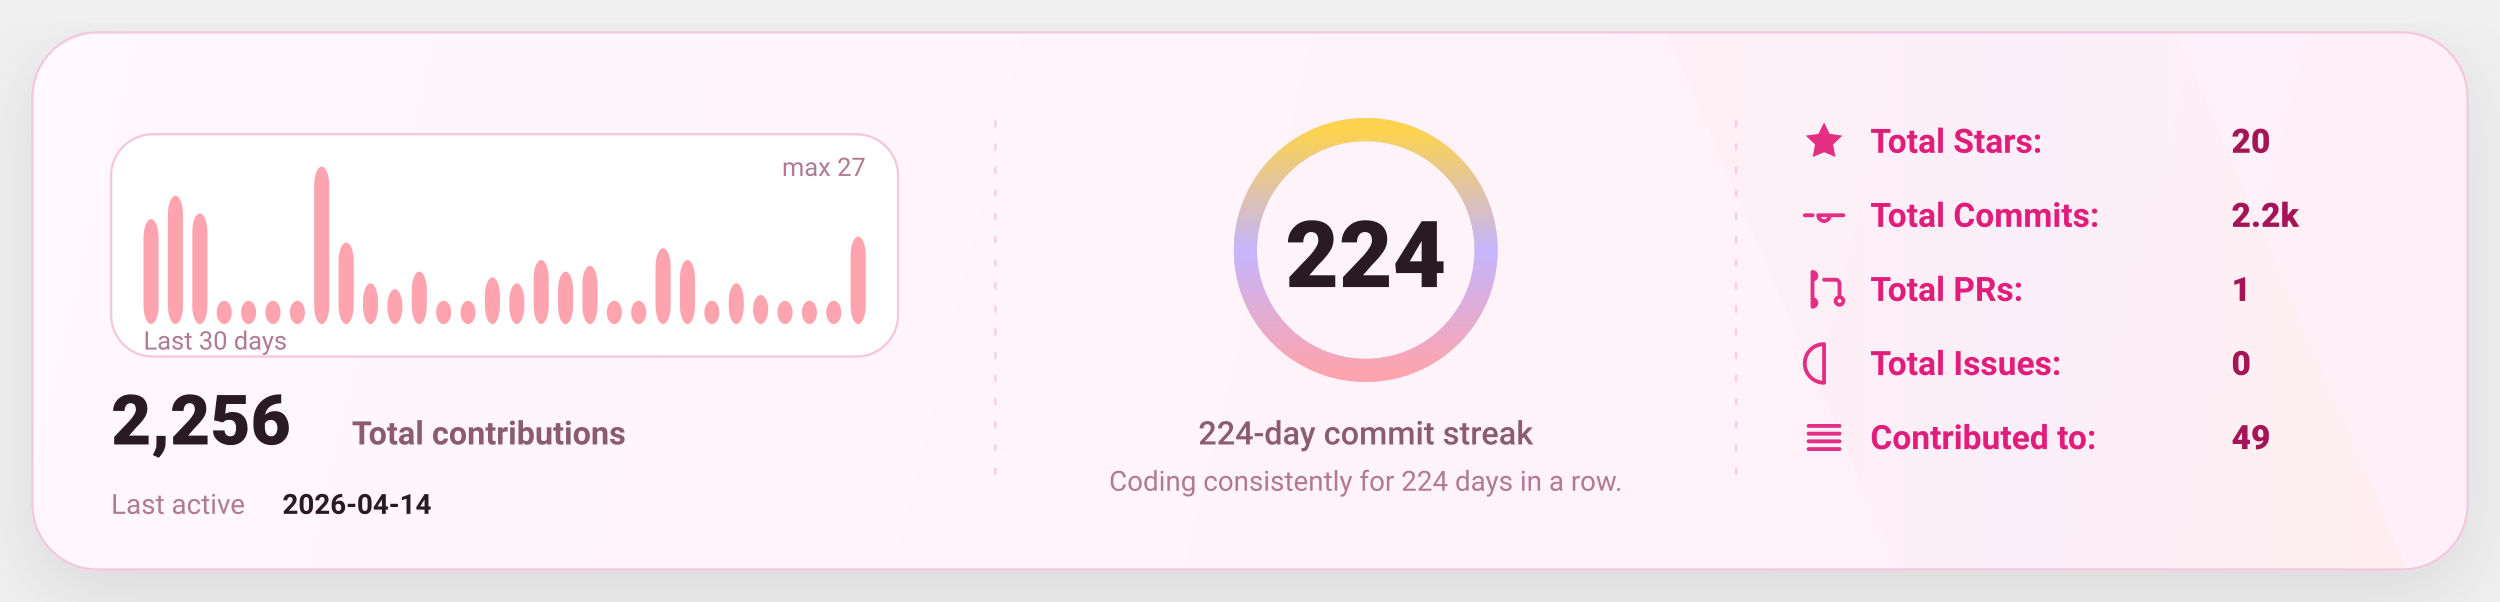
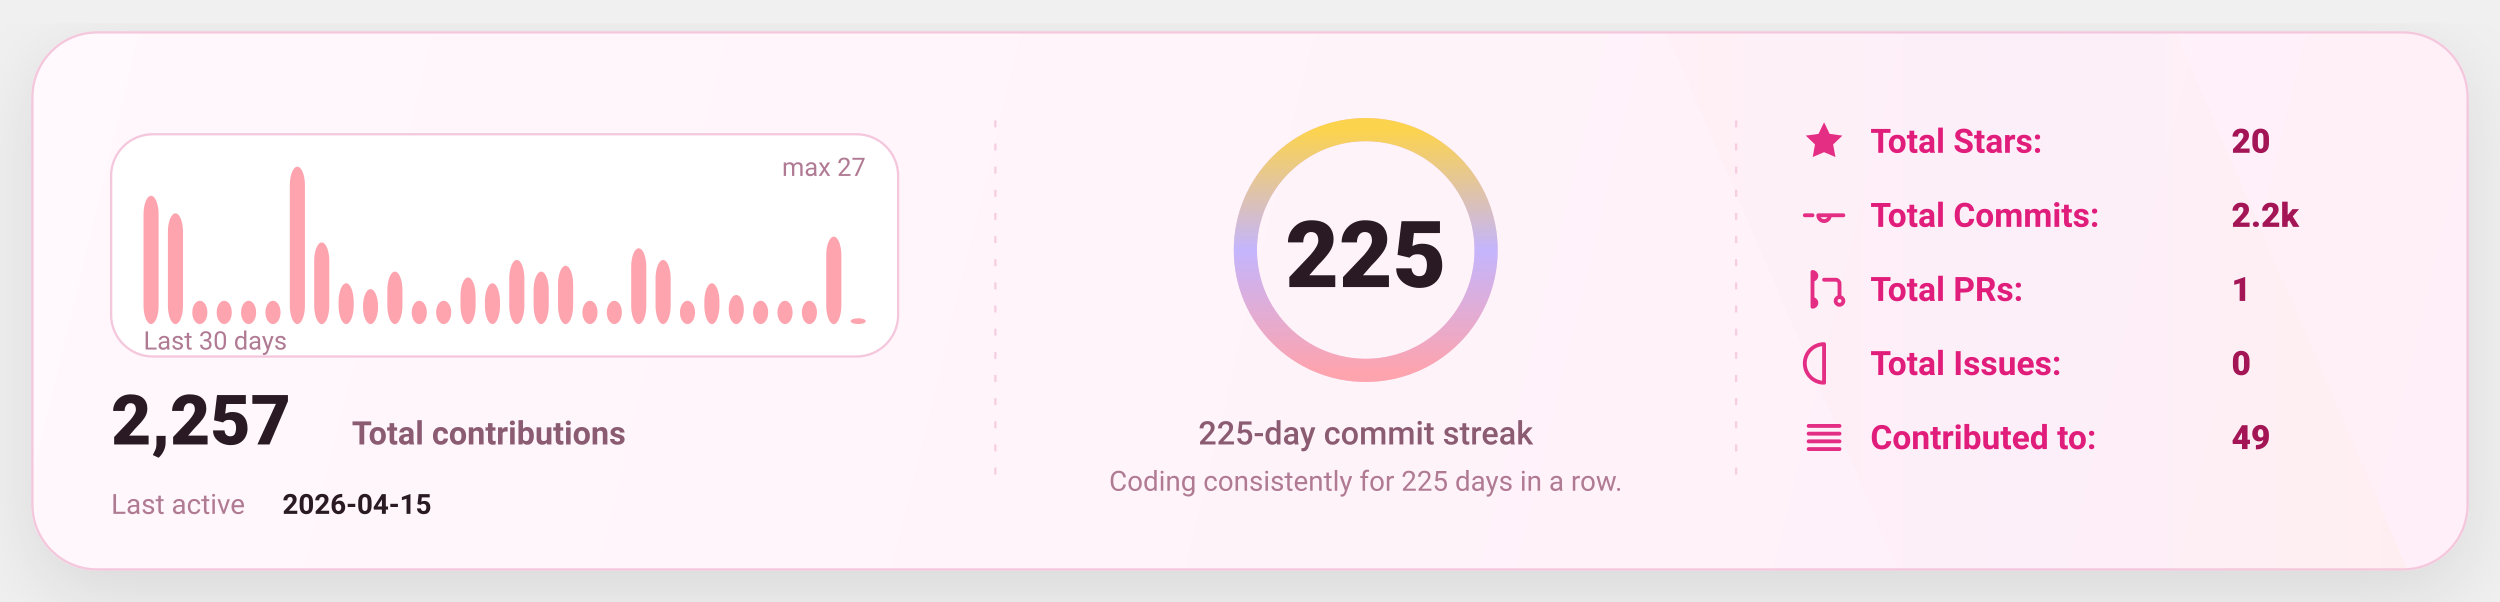
<svg xmlns="http://www.w3.org/2000/svg" width="1080" height="260" viewBox="0 0 1080 260" fill="none" role="img" aria-label="GitHub stats card">
  <defs>
    <linearGradient id="bg" x1="0" y1="0" x2="1080" y2="260" gradientUnits="userSpaceOnUse">
      <stop stop-color="#FFF8FC" />
      <stop offset="1" stop-color="#FFEFF8" />
    </linearGradient>
    <linearGradient id="accent" x1="0" y1="0" x2="1" y2="0">
      <stop offset="0" stop-color="#FDA4AF" />
      <stop offset="0.5" stop-color="#C4B5FD" />
      <stop offset="1" stop-color="#FCD34D" />
    </linearGradient>
    <linearGradient id="chartFill" x1="0" y1="0" x2="0" y2="1">
      <stop stop-color="#FDA4AF" stop-opacity="0.18" />
      <stop offset="1" stop-color="#FDA4AF" stop-opacity="0" />
    </linearGradient>
    <filter id="shadow" x="-20%" y="-20%" width="140%" height="140%">
      <feDropShadow dx="0" dy="10" stdDeviation="16" flood-color="#000000" flood-opacity="0.1" />
    </filter>
    <style>
      text { font-family: "Comic Sans MS","Trebuchet MS","Segoe UI",system-ui,-apple-system,Roboto,Helvetica,Arial,sans-serif; dominant-baseline: alphabetic; }
    </style>
  </defs>
  <rect x="14" y="14" width="1052" height="232" rx="28" fill="url(#bg)" stroke="#F4C7DD" stroke-width="1" filter="url(#shadow)" />
  <path d="M720 14     L940 14     L1040 246     L820 246 Z" fill="url(#accent)" opacity="0.04" />
  <line x1="430" y1="52" x2="430" y2="208" stroke="#F4C7DD" stroke-width="1" stroke-dasharray="3 7" opacity="0.85" />
  <line x1="430" y1="52" x2="430" y2="208" stroke="url(#accent)" stroke-width="1.4" stroke-dasharray="2 7" opacity="0.65" />
  <line x1="750" y1="52" x2="750" y2="208" stroke="#F4C7DD" stroke-width="1" stroke-dasharray="3 7" opacity="0.85" />
  <line x1="750" y1="52" x2="750" y2="208" stroke="url(#accent)" stroke-width="1.4" stroke-dasharray="2 7" opacity="0.65" />
  <g transform="translate(48,58)">
    <rect x="0" y="0" width="340" height="96" rx="18" fill="#FFFFFF" stroke="#F4C7DD" />
-     <rect x="14.00" y="36.67" width="6.53" height="45.33" rx="8.00" fill="#FDA4AF" />
-     <rect x="24.53" y="26.59" width="6.53" height="55.41" rx="8.00" fill="#FDA4AF" />
-     <rect x="35.07" y="34.15" width="6.53" height="47.85" rx="8.00" fill="#FDA4AF" />
+     <rect x="14.00" y="26.59" width="6.53" height="55.41" rx="8.00" fill="#FDA4AF" />
+     <rect x="24.53" y="34.15" width="6.53" height="47.85" rx="8.00" fill="#FDA4AF" />
+     <rect x="35.07" y="71.93" width="6.53" height="10.07" rx="8.00" fill="#FDA4AF" />
    <rect x="45.60" y="71.93" width="6.53" height="10.07" rx="8.00" fill="#FDA4AF" />
    <rect x="56.13" y="71.93" width="6.53" height="10.07" rx="8.00" fill="#FDA4AF" />
    <rect x="66.67" y="71.93" width="6.53" height="10.07" rx="8.00" fill="#FDA4AF" />
-     <rect x="77.20" y="71.93" width="6.53" height="10.07" rx="8.00" fill="#FDA4AF" />
-     <rect x="87.73" y="14.00" width="6.53" height="68.00" rx="8.00" fill="#FDA4AF" />
-     <rect x="98.27" y="46.74" width="6.53" height="35.26" rx="8.00" fill="#FDA4AF" />
-     <rect x="108.80" y="64.37" width="6.53" height="17.63" rx="8.00" fill="#FDA4AF" />
-     <rect x="119.33" y="66.89" width="6.53" height="15.11" rx="8.00" fill="#FDA4AF" />
-     <rect x="129.87" y="59.33" width="6.53" height="22.67" rx="8.00" fill="#FDA4AF" />
+     <rect x="77.20" y="14.00" width="6.53" height="68.00" rx="8.00" fill="#FDA4AF" />
+     <rect x="87.73" y="46.74" width="6.53" height="35.26" rx="8.00" fill="#FDA4AF" />
+     <rect x="98.27" y="64.37" width="6.53" height="17.63" rx="8.00" fill="#FDA4AF" />
+     <rect x="108.80" y="66.89" width="6.53" height="15.11" rx="8.00" fill="#FDA4AF" />
+     <rect x="119.33" y="59.33" width="6.53" height="22.67" rx="8.00" fill="#FDA4AF" />
+     <rect x="129.87" y="71.93" width="6.53" height="10.07" rx="8.00" fill="#FDA4AF" />
    <rect x="140.40" y="71.93" width="6.53" height="10.07" rx="8.00" fill="#FDA4AF" />
-     <rect x="150.93" y="71.93" width="6.53" height="10.07" rx="8.00" fill="#FDA4AF" />
-     <rect x="161.47" y="61.85" width="6.53" height="20.15" rx="8.00" fill="#FDA4AF" />
-     <rect x="172.00" y="64.37" width="6.53" height="17.63" rx="8.00" fill="#FDA4AF" />
-     <rect x="182.53" y="54.30" width="6.53" height="27.70" rx="8.00" fill="#FDA4AF" />
-     <rect x="193.07" y="59.33" width="6.53" height="22.67" rx="8.00" fill="#FDA4AF" />
-     <rect x="203.60" y="56.81" width="6.53" height="25.19" rx="8.00" fill="#FDA4AF" />
+     <rect x="150.93" y="61.85" width="6.53" height="20.15" rx="8.00" fill="#FDA4AF" />
+     <rect x="161.47" y="64.37" width="6.53" height="17.63" rx="8.00" fill="#FDA4AF" />
+     <rect x="172.00" y="54.30" width="6.53" height="27.70" rx="8.00" fill="#FDA4AF" />
+     <rect x="182.53" y="59.33" width="6.53" height="22.67" rx="8.00" fill="#FDA4AF" />
+     <rect x="193.07" y="56.81" width="6.53" height="25.19" rx="8.00" fill="#FDA4AF" />
+     <rect x="203.60" y="71.93" width="6.53" height="10.07" rx="8.00" fill="#FDA4AF" />
    <rect x="214.13" y="71.93" width="6.53" height="10.07" rx="8.00" fill="#FDA4AF" />
-     <rect x="224.67" y="71.93" width="6.53" height="10.07" rx="8.00" fill="#FDA4AF" />
-     <rect x="235.20" y="49.26" width="6.53" height="32.74" rx="8.00" fill="#FDA4AF" />
-     <rect x="245.73" y="54.30" width="6.53" height="27.70" rx="8.00" fill="#FDA4AF" />
-     <rect x="256.27" y="71.93" width="6.53" height="10.07" rx="8.00" fill="#FDA4AF" />
-     <rect x="266.80" y="64.37" width="6.53" height="17.63" rx="8.00" fill="#FDA4AF" />
-     <rect x="277.33" y="69.41" width="6.53" height="12.59" rx="8.00" fill="#FDA4AF" />
+     <rect x="224.67" y="49.26" width="6.53" height="32.74" rx="8.00" fill="#FDA4AF" />
+     <rect x="235.20" y="54.30" width="6.53" height="27.70" rx="8.00" fill="#FDA4AF" />
+     <rect x="245.73" y="71.93" width="6.53" height="10.07" rx="8.00" fill="#FDA4AF" />
+     <rect x="256.27" y="64.37" width="6.53" height="17.63" rx="8.00" fill="#FDA4AF" />
+     <rect x="266.80" y="69.41" width="6.53" height="12.59" rx="8.00" fill="#FDA4AF" />
+     <rect x="277.33" y="71.93" width="6.53" height="10.07" rx="8.00" fill="#FDA4AF" />
    <rect x="287.87" y="71.93" width="6.53" height="10.07" rx="8.00" fill="#FDA4AF" />
    <rect x="298.40" y="71.93" width="6.53" height="10.07" rx="8.00" fill="#FDA4AF" />
-     <rect x="308.93" y="71.93" width="6.53" height="10.07" rx="8.00" fill="#FDA4AF" />
-     <rect x="319.47" y="44.22" width="6.53" height="37.78" rx="8.00" fill="#FDA4AF" />
+     <rect x="308.93" y="44.22" width="6.53" height="37.78" rx="8.00" fill="#FDA4AF" />
+     <rect x="319.47" y="79.48" width="6.53" height="2.52" rx="8.00" fill="#FDA4AF" />
    <text x="14" y="93.00" fill="#B07A93" font-size="11">
      Last 30 days
    </text>
    <text x="326.00" y="18" text-anchor="end" fill="#B07A93" font-size="11">
      max 27
    </text>
    <g transform="translate(0,134)">
      <text x="0" y="0" fill="#2A1A23" font-size="30" font-weight="820">
-         2,256
+         2,257
      </text>
      <text x="104" y="0" fill="#8B5B72" font-size="14" font-weight="650">
        Total contributions
      </text>
      <text x="0" y="30" fill="#B07A93" font-size="12">
        Last active
      </text>
      <text x="74" y="30" fill="#2A1A23" font-size="12" font-weight="700">
-         2026-04-14
+         2026-04-15
      </text>
    </g>
  </g>
  <g>
    <circle cx="590" cy="108" r="52" stroke="#F4C7DD" stroke-width="10" />
    <circle cx="590" cy="108" r="52" stroke="url(#accent)" stroke-width="10" stroke-linecap="round" stroke-dasharray="326.73 326.73" transform="rotate(-90 590 108)" />
    <text x="590" y="124.00" text-anchor="middle" fill="#2A1A23" font-size="40" font-weight="900">
-       224
+       225
    </text>
    <text x="590" y="192.00" text-anchor="middle" fill="#8B5B72" font-size="14" font-weight="450">
-       224-day commit streak
+       225-day commit streak
    </text>
    <text x="590" y="212.00" text-anchor="middle" fill="#B07A93" font-size="12" font-weight="420">
-       Coding consistently for 224 days in a row.
+       Coding consistently for 225 days in a row.
    </text>
  </g>
  <g transform="translate(778,66)">
    <g transform="translate(0,0)">
      <g transform="translate(0,-15)">
        <svg x="0" y="0" width="20" height="20" viewBox="0 0 24 24" fill="none">
          <path d="M12 2.2l2.9 6 6.6.9-4.8 4.6 1.2 6.5L12 17.7 6.1 20.2l1.2-6.5-4.8-4.6 6.6-.9L12 2.2z" fill="#E11D7B" opacity="0.92" />
        </svg>
      </g>
      <text x="30" y="0" fill="#E11D7B" font-size="14.5" font-weight="650">
            Total Stars:
          </text>
      <text x="186" y="0" fill="#A31555" font-size="14.5" font-weight="850">
            20
          </text>
    </g>
    <g transform="translate(0,32)">
      <g transform="translate(0,-15)">
        <svg x="0" y="0" width="20" height="20" viewBox="0 0 24 24" fill="none">
          <path d="M9 12a3 3 0 1 0 6 0Zm-7 0h4m8 0h8" stroke="#E11D7B" stroke-width="2" stroke-linecap="round" stroke-linejoin="round" opacity="0.92" />
        </svg>
      </g>
      <text x="30" y="0" fill="#E11D7B" font-size="14.5" font-weight="650">
            Total Commits:
          </text>
      <text x="186" y="0" fill="#A31555" font-size="14.5" font-weight="850">
            2.2k
          </text>
    </g>
    <g transform="translate(0,64)">
      <g transform="translate(0,-15)">
        <svg x="0" y="0" width="20" height="20" viewBox="0 0 24 24" fill="none">
          <path d="M6 4v16m0-13a2 2 0 1 0 0-4Zm0 14a2 2 0 1 0 0-4Zm6-14h6a2 2 0 0 1 2 2v7m0 0a2 2 0 1 0 0 4 2 2 0 0 0 0-4Z" stroke="#E11D7B" stroke-width="2" stroke-linecap="round" stroke-linejoin="round" opacity="0.92" />
        </svg>
      </g>
      <text x="30" y="0" fill="#E11D7B" font-size="14.5" font-weight="650">
            Total PRs:
          </text>
      <text x="186" y="0" fill="#A31555" font-size="14.5" font-weight="850">
            1
          </text>
    </g>
    <g transform="translate(0,96)">
      <g transform="translate(0,-15)">
        <svg x="0" y="0" width="20" height="20" viewBox="0 0 24 24" fill="none">
          <path d="M12 2a10 10 0 1 0 0 20Zm0 6v6m0 4h.01" stroke="#E11D7B" stroke-width="2" stroke-linecap="round" stroke-linejoin="round" opacity="0.92" />
        </svg>
      </g>
      <text x="30" y="0" fill="#E11D7B" font-size="14.5" font-weight="650">
            Total Issues:
          </text>
      <text x="186" y="0" fill="#A31555" font-size="14.5" font-weight="850">
            0
          </text>
    </g>
    <g transform="translate(0,128)">
      <g transform="translate(0,-15)">
        <svg x="0" y="0" width="20" height="20" viewBox="0 0 24 24" fill="none">
          <path d="M4 6h16M4 10h16M4 14h16M4 18h16" stroke="#E11D7B" stroke-width="2" stroke-linecap="round" stroke-linejoin="round" opacity="0.92" />
        </svg>
      </g>
      <text x="30" y="0" fill="#E11D7B" font-size="14.5" font-weight="650">
            Contributed to:
          </text>
      <text x="186" y="0" fill="#A31555" font-size="14.5" font-weight="850">
            49
          </text>
    </g>
  </g>
</svg>
